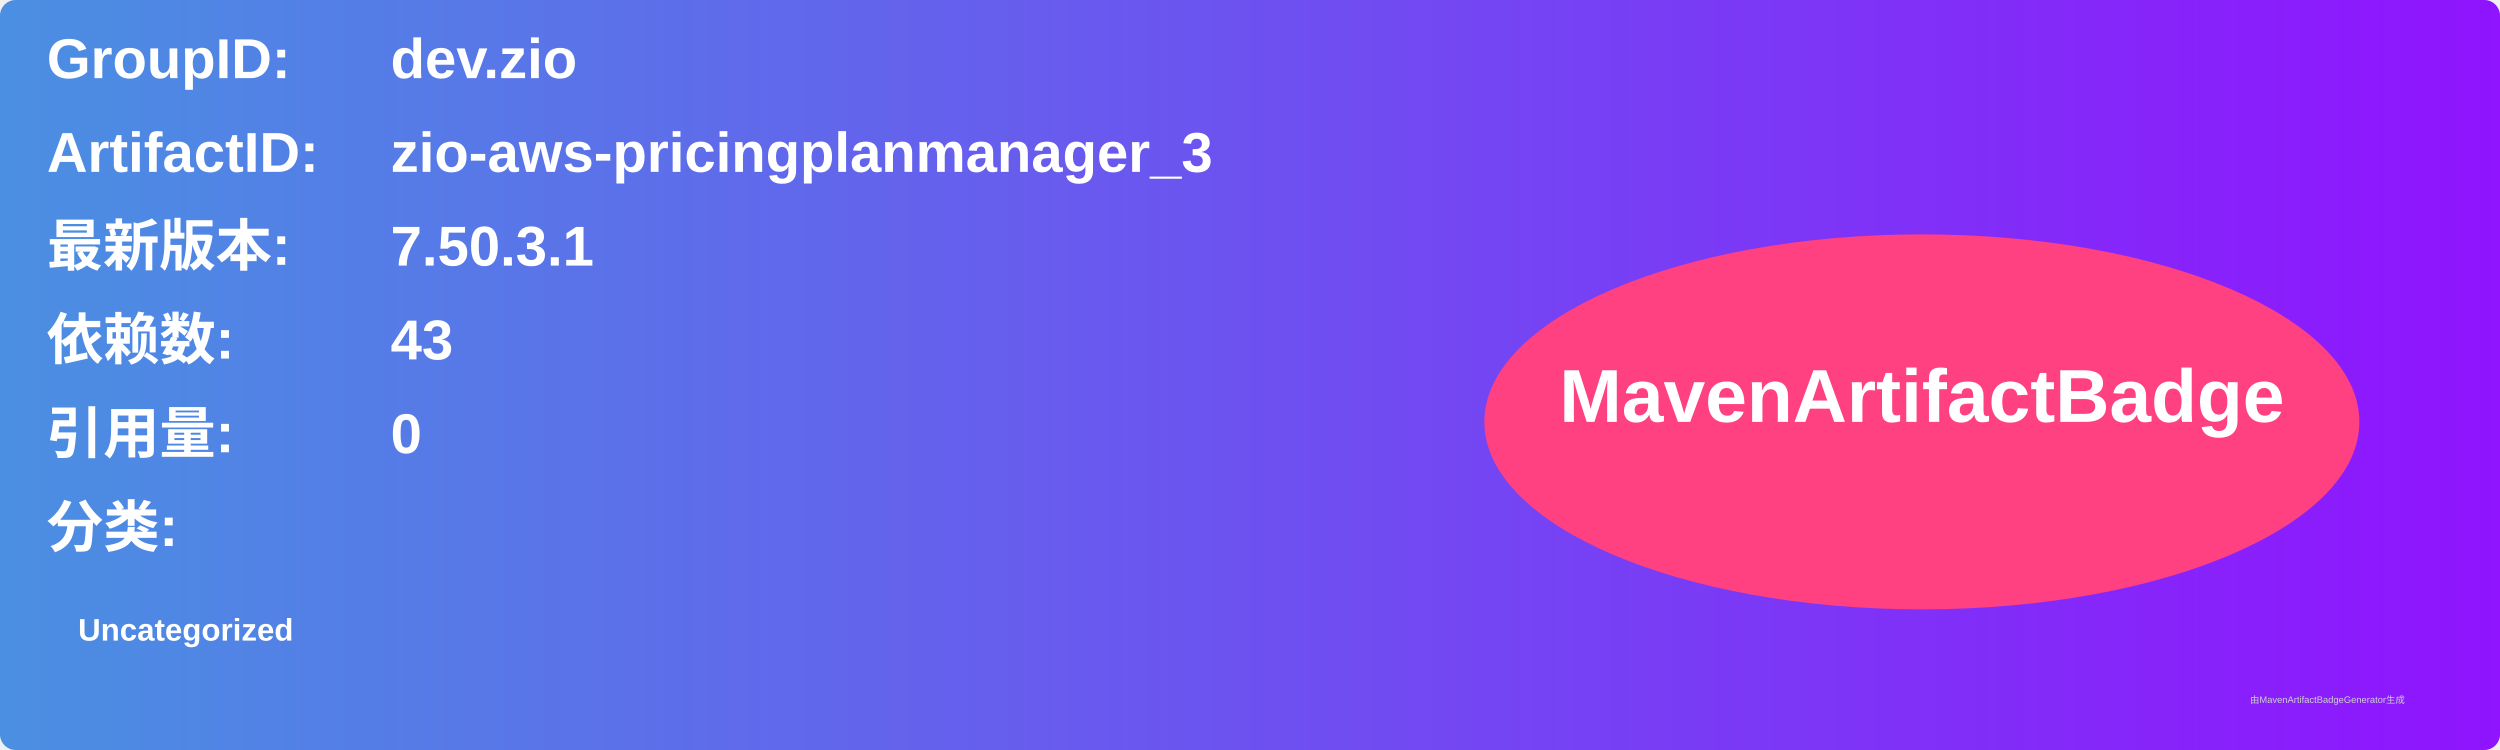
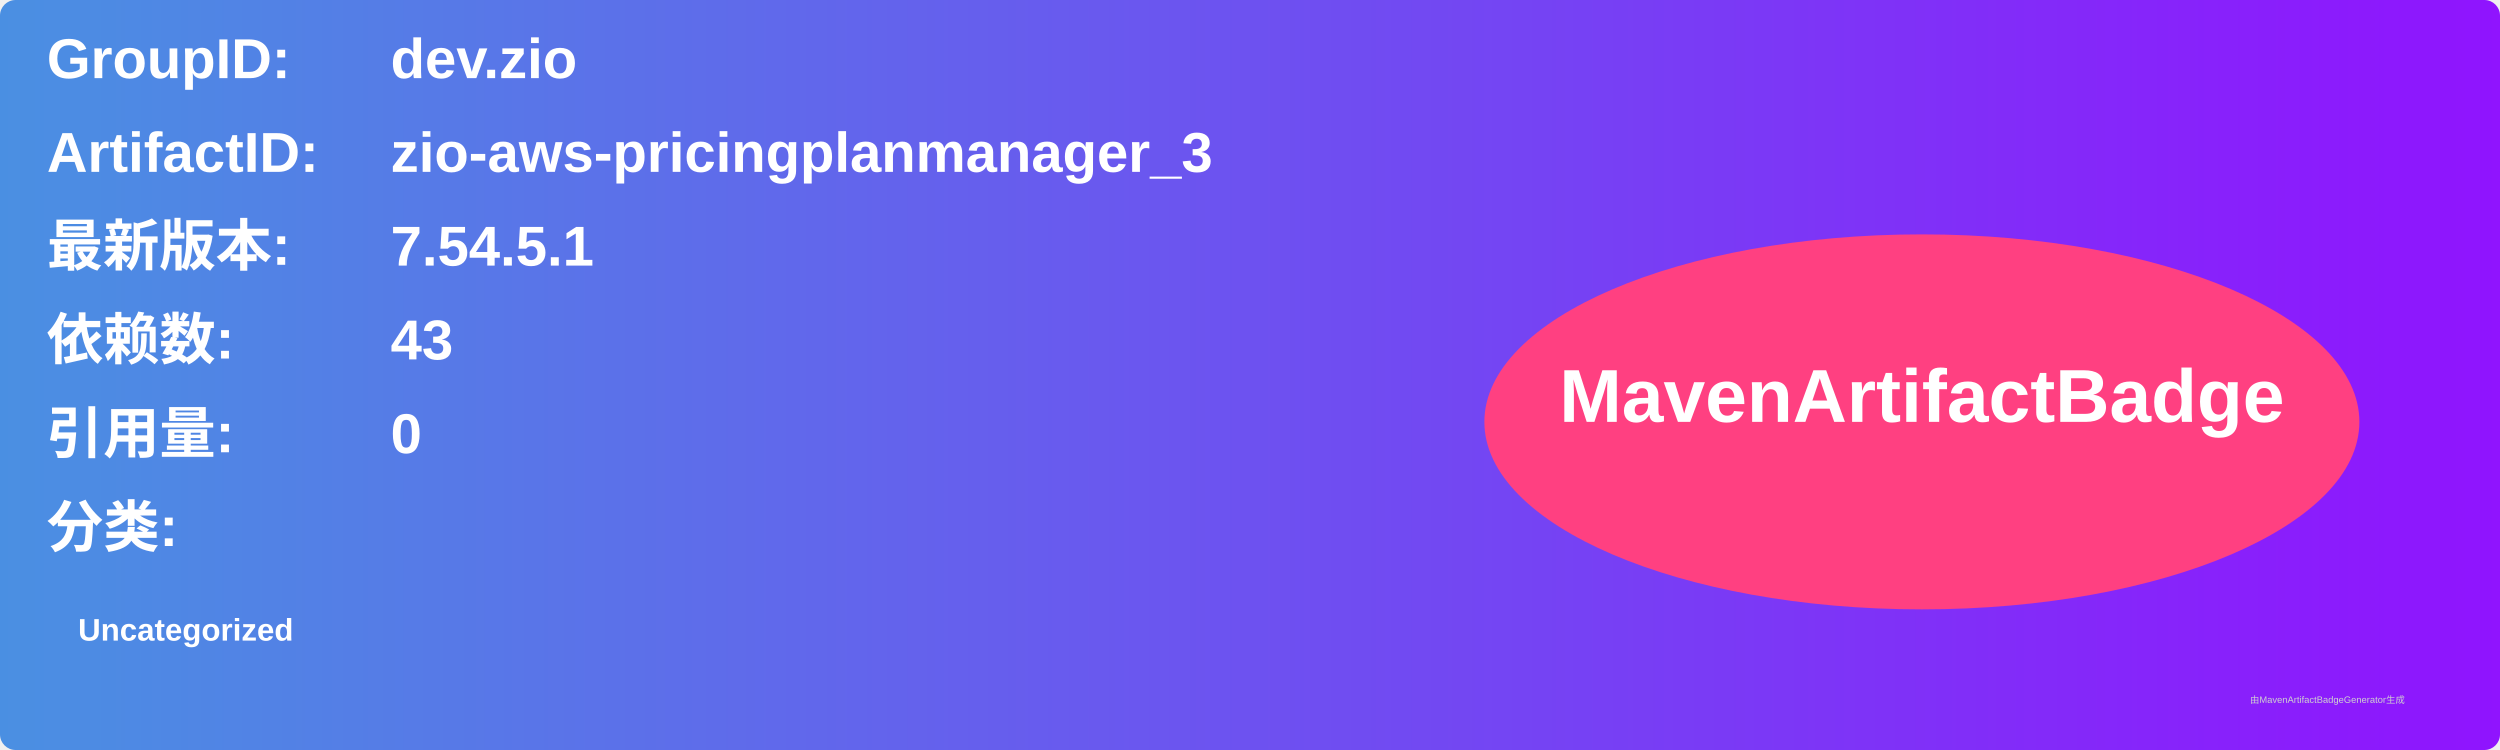
<svg xmlns="http://www.w3.org/2000/svg" width="800" height="240" viewBox="0 0 800 240">
  <linearGradient id="grad" x1="0%" y1="0%" x2="100%" y2="0%">
    <stop offset="0%" stop-color="#4a90e2" />
    <stop offset="100%" stop-color="#9013fe" />
  </linearGradient>
  <rect width="100%" height="100%" rx="5" ry="5" fill="url(#grad)" />
  <g transform="translate(15, 15)">
    <text x="0" y="10" font-family="Arial" font-size="18" fill="white" font-weight="bold" width="260">GroupID:</text>
    <text x="110" y="10" font-family="Arial" font-size="18" fill="white" font-weight="bold" width="460">dev.zio</text>
    <text x="0" y="40" font-family="Arial" font-size="18" fill="white" font-weight="bold" width="260">ArtifactID:</text>
    <text x="110" y="40" font-family="Arial" font-size="18" fill="white" font-weight="bold" width="460">zio-aws-pricingplanmanager_3</text>
    <text x="0" y="70" font-family="Arial" font-size="18" fill="white" font-weight="bold">最新版本:</text>
    <text x="110" y="70" font-family="Arial" font-size="18" fill="white" font-weight="bold">
-       <tspan font-weight="bold">7.50.3.1</tspan>
+       <tspan font-weight="bold">7.54.5.1</tspan>
    </text>
    <text x="0" y="100" font-family="Arial" font-size="18" fill="white" font-weight="bold">依赖数: </text>
    <text x="110" y="100" font-family="Arial" font-size="18" fill="white">
      <tspan font-weight="bold">43</tspan>
    </text>
    <text x="0" y="130" font-family="Arial" font-size="18" fill="white" font-weight="bold">引用量: </text>
    <text x="110" y="130" font-family="Arial" font-size="18" fill="white">
      <tspan font-weight="bold">0</tspan>
    </text>
    <text x="0" y="160" font-family="Arial" font-size="18" fill="white" font-weight="bold">分类:</text>
    <text x="10" y="190" font-family="Arial" font-size="10" fill="white">
      <tspan font-weight="bold">Uncategorized</tspan>
    </text>
    <ellipse cx="600" cy="120" rx="140" ry="60" fill="#ff4081" />
    <text x="600" y="120" text-anchor="middle" font-family="Arial" font-size="24" fill="white" font-weight="bold">MavenArtifactBadge</text>
  </g>
  <text x="720" y="225" font-family="Arial" font-size="3" fill="#d0d0d0">由MavenArtifactBadgeGenerator生成</text>
</svg>
